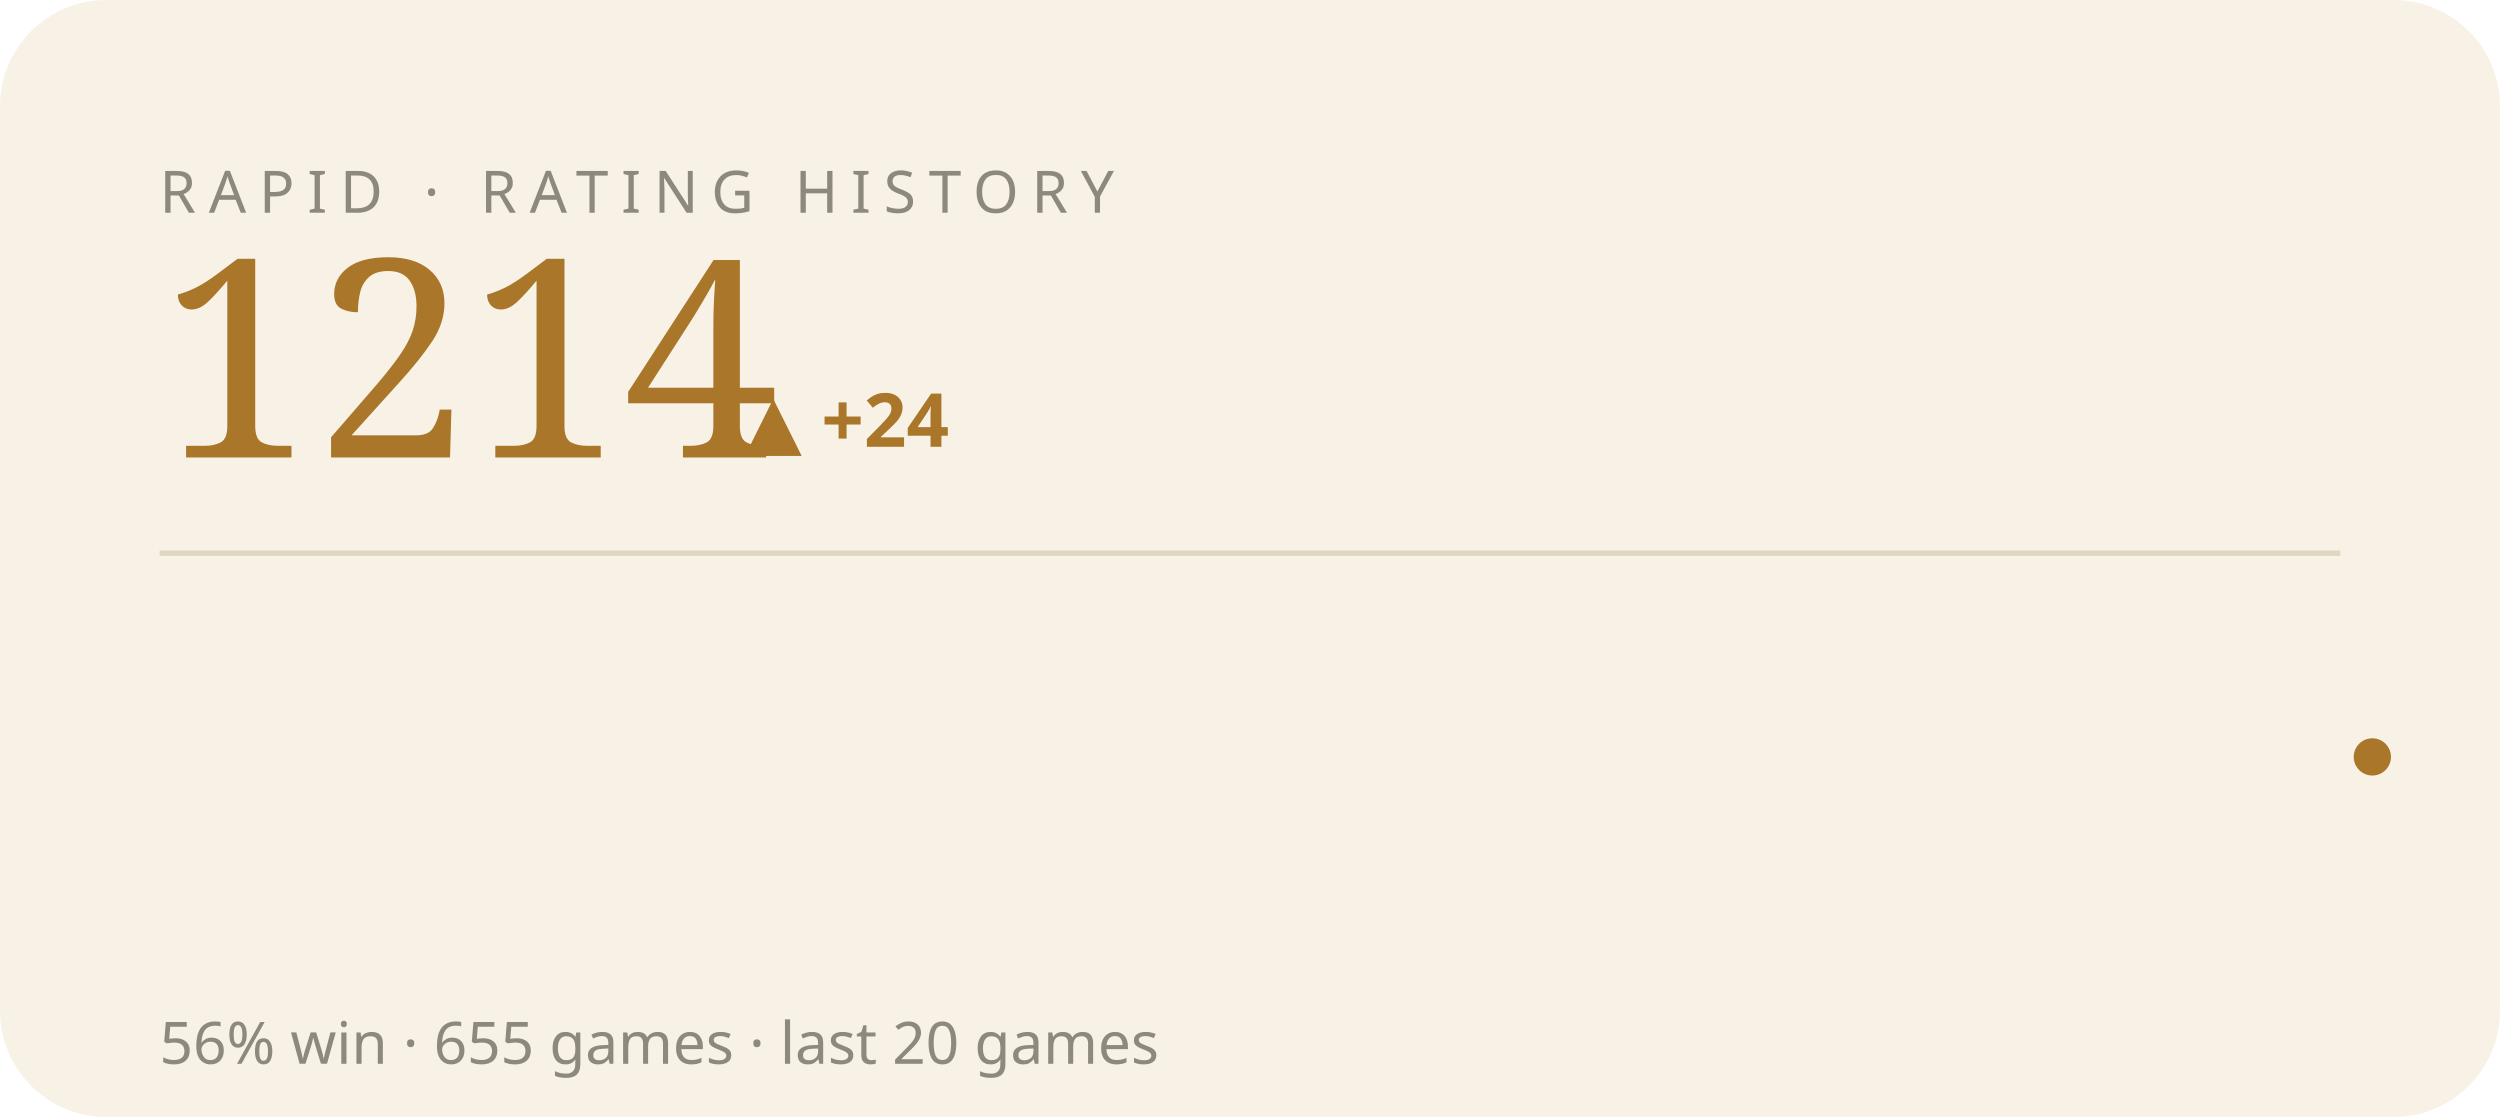
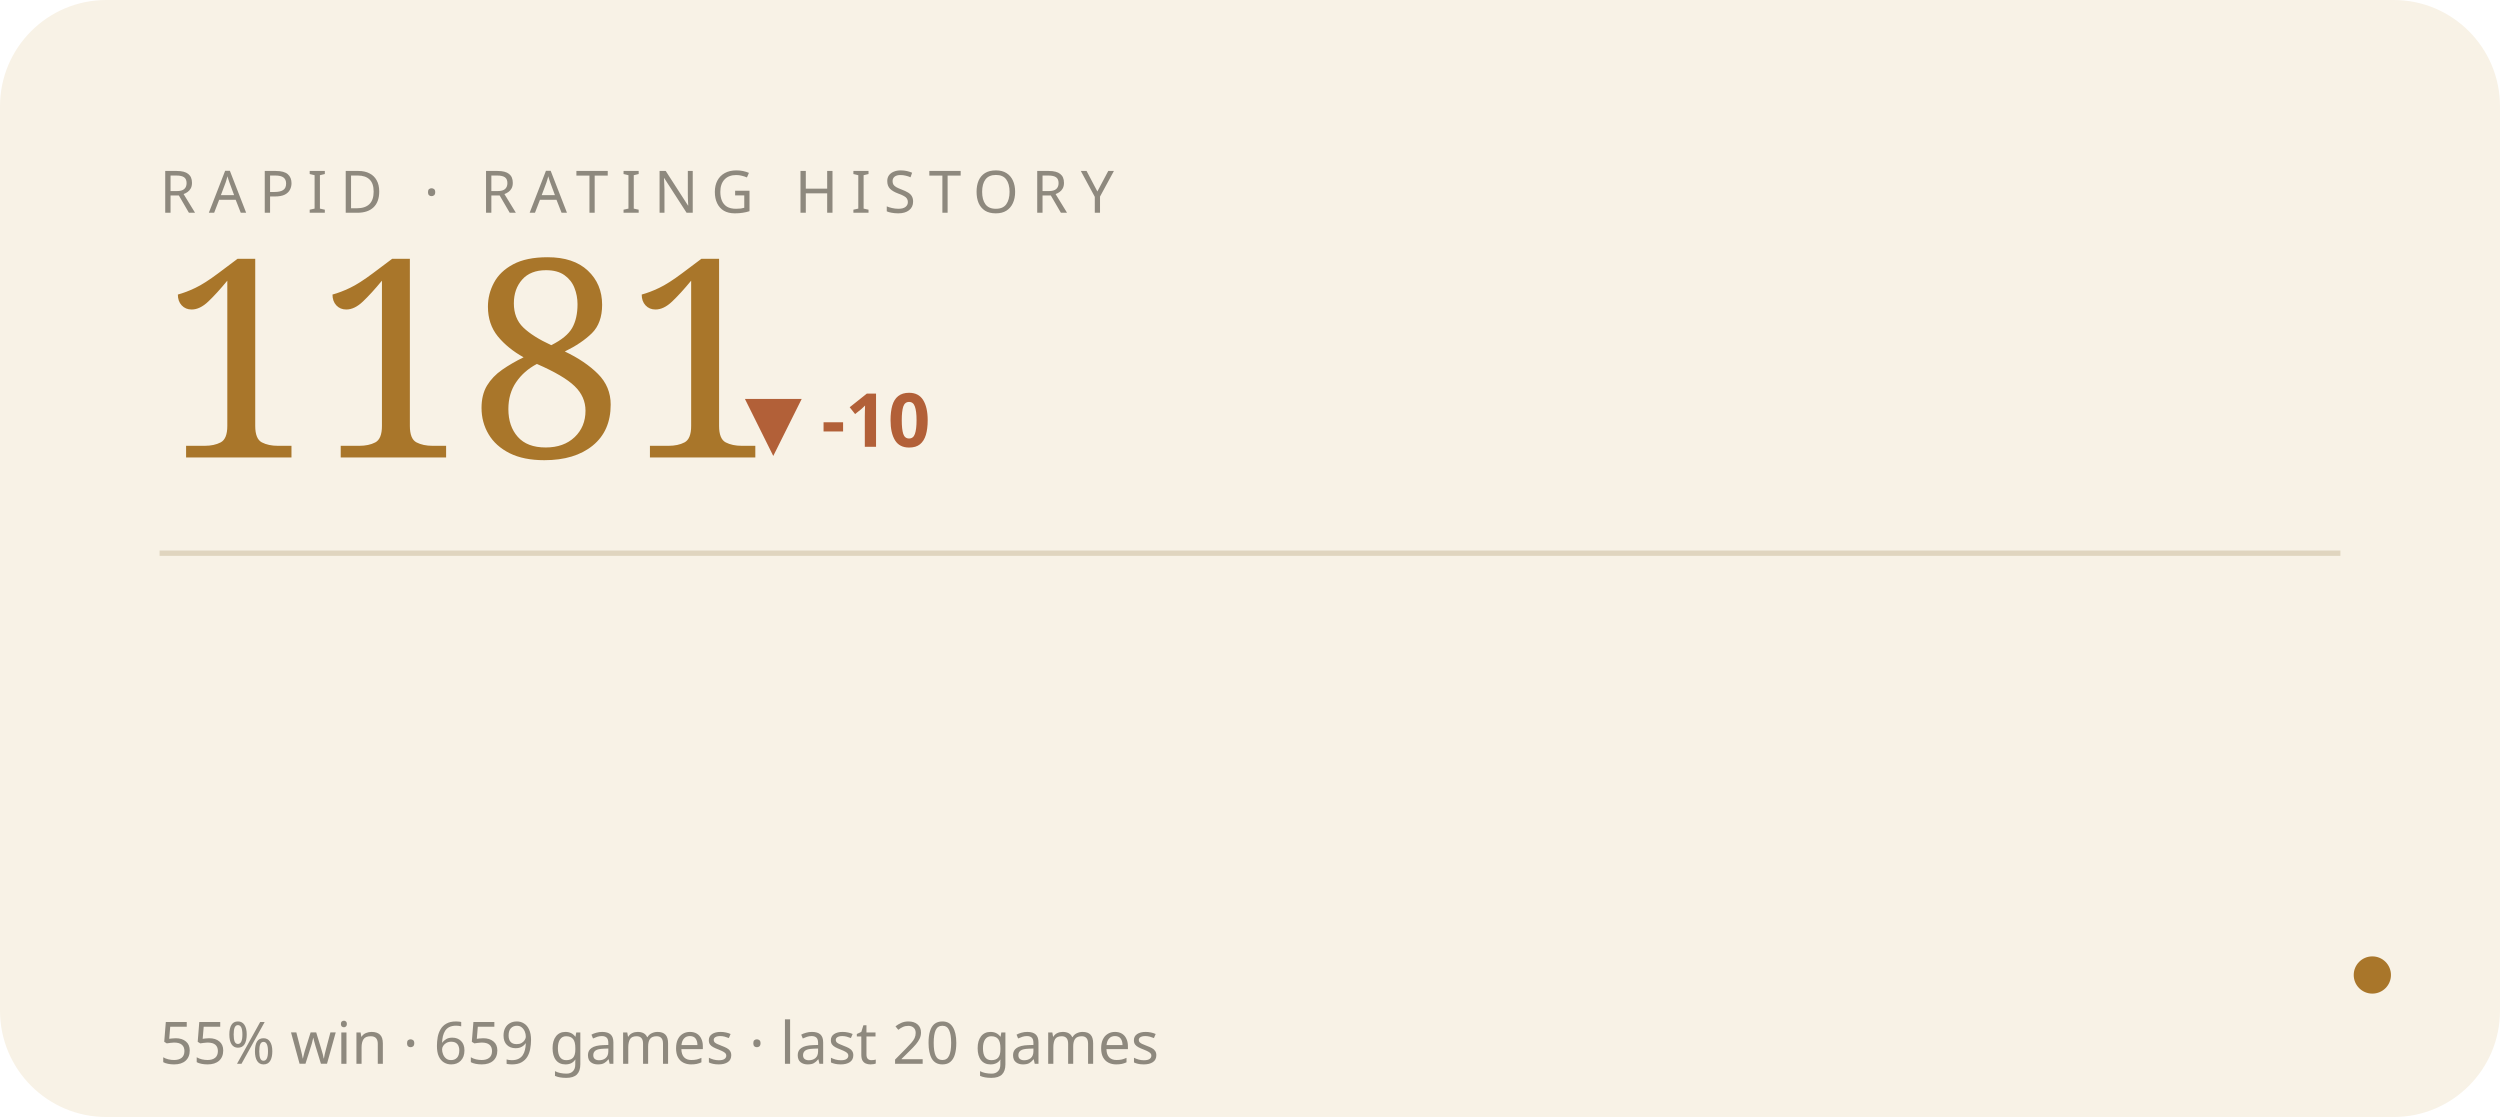
<svg xmlns="http://www.w3.org/2000/svg" viewBox="0 0 470 210" width="470" height="210" role="img" aria-label="RAPID rating history">
  <style>text{fill:#241f16}.bg{fill:#f8f2e6}.acc{fill:#a9762a}.ln{stroke:#a9762a}.area{fill:#a9762a;opacity:.07}.peak{stroke:#a9762a;opacity:.3}.chip{fill:#a9762a;opacity:.14}.down{fill:#b26038}.rule{stroke:#e0d5bf}svg{font-family:'Space Grotesk',system-ui,sans-serif}.lbl{font-weight:600;font-size:11px;letter-spacing:.16em}.big{font-weight:700;font-size:34px;letter-spacing:-.02em}.mid{font-weight:600;font-size:14px}.mut{font-weight:500;font-size:11px;opacity:.5}.ser{font-family:'Instrument Serif',serif;font-weight:400;letter-spacing:0}.mono{font-family:'JetBrains Mono',monospace}.ln{fill:none;stroke-width:2.5;stroke-linecap:round;stroke-linejoin:round}.thin{stroke-width:1.6}.draw{stroke-dasharray:1200;stroke-dashoffset:1200;animation:draw 2.3s cubic-bezier(.6,.05,.2,1) forwards .25s}.dot{animation:pulse 2s ease-in-out infinite}.glow{animation:glow 3.4s ease-in-out infinite}.float{animation:float 6.5s ease-in-out infinite}.shim{animation:shim 3s ease-in-out infinite}@keyframes draw{to{stroke-dashoffset:0}}@keyframes pulse{0%,100%{r:4.5;opacity:1}50%{r:8;opacity:.45}}@keyframes glow{0%,100%{opacity:.14}50%{opacity:.34}}@keyframes float{0%,100%{transform:translateY(0)}50%{transform:translateY(-7px)}}@keyframes shim{0%,100%{opacity:.5}50%{opacity:1}}</style>
  <rect class="bg" width="470" height="210" rx="20" />
  <text class="mut" x="30" y="40" style="letter-spacing:.22em">RAPID · RATING HISTORY</text>
-   <text class="acc ser" x="30" y="86" style="font-size:52px">1214</text>
-   <text class="acc mid" x="140" y="84">▲ +24</text>
+   <text class="acc ser" x="30" y="86" style="font-size:52px">1181</text>
+   <text class="down mid" x="140" y="84">▼ -10</text>
  <line class="rule" x1="30" y1="104" x2="440" y2="104" />
-   <polyline class="ln thin draw" points="44.0,172.1 65.2,157.2 86.3,170.9 107.5,185.8 128.6,170.9 149.8,185.8 170.9,170.9 192.1,156.0 213.3,142.3 234.4,128.6 255.6,142.3 276.7,128.6 297.9,116.2 319.1,129.9 340.2,142.3 361.4,131.1 382.5,119.9 403.7,131.1 424.8,142.3 446.0,142.3" />
-   <circle class="acc dot" cx="446.0" cy="142.3" r="3.5" />
-   <text class="mut" x="30" y="200">56% win · 655 games · last 20 games</text>
+   <polyline class="ln thin draw" points="44.0,170.9 65.2,185.8 86.3,170.9 107.5,156.0 128.6,142.3 149.8,128.6 170.9,142.3 192.1,128.6 213.3,116.2 234.4,129.9 255.6,142.3 276.7,131.1 297.9,119.9 319.1,131.1 340.2,142.3 361.4,142.3 382.5,153.5 403.7,163.4 424.8,173.4 446.0,183.3" />
+   <circle class="acc dot" cx="446.0" cy="183.3" r="3.5" />
+   <text class="mut" x="30" y="200">55% win · 659 games · last 20 games</text>
</svg>
